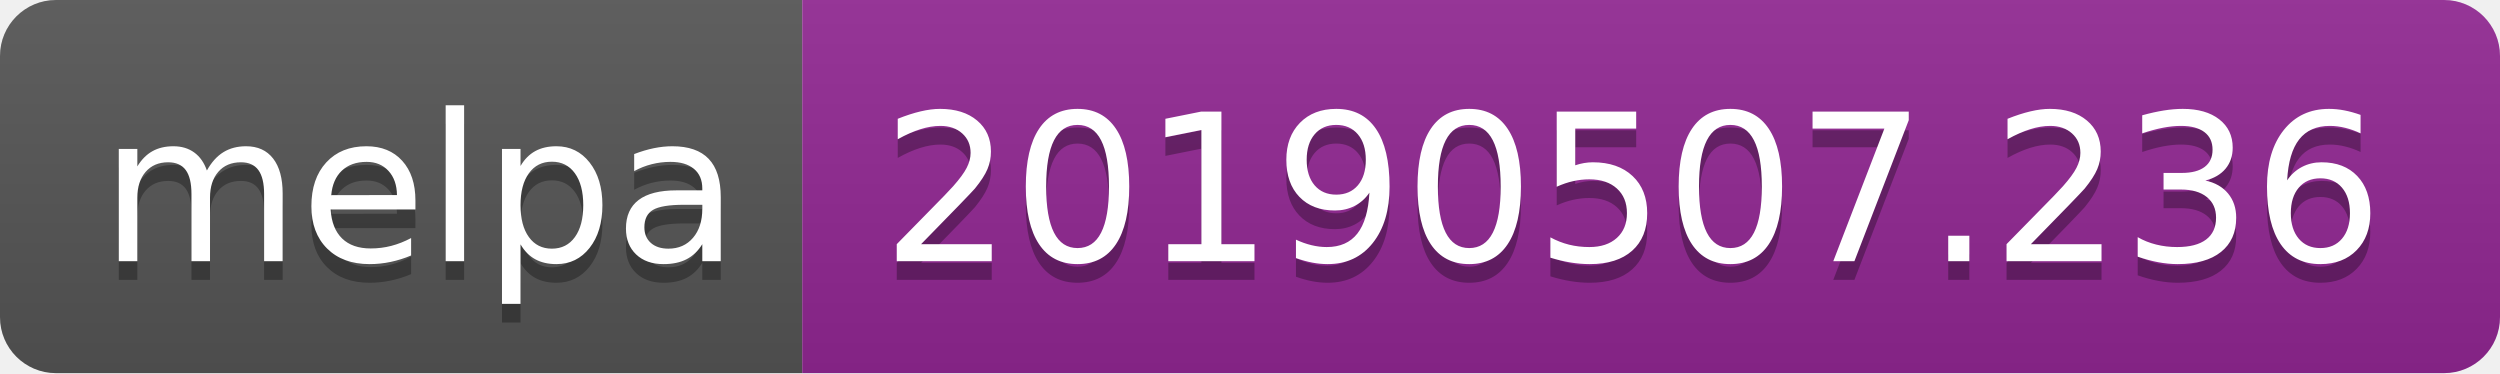
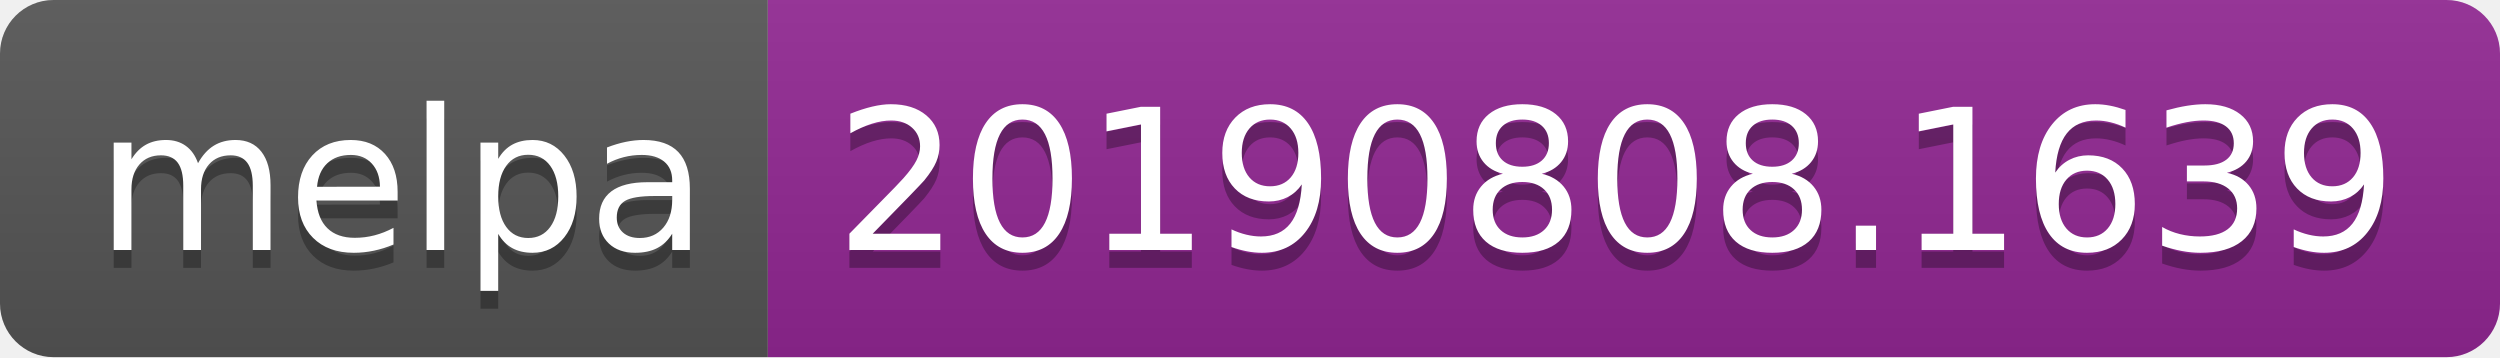
- <svg xmlns="http://www.w3.org/2000/svg" width="134" height="20">
+ <svg xmlns="http://www.w3.org/2000/svg" width="140" height="20">
  <linearGradient id="b" x2="0" y2="100%">
    <stop offset="0" stop-color="#bbb" stop-opacity=".1" />
    <stop offset="1" stop-opacity=".1" />
  </linearGradient>
  <clipPath id="a">
-     <rect width="134" height="20" rx="3" fill="#fff" />
+     <rect width="140" height="20" rx="3" fill="#fff" />
  </clipPath>
  <g clip-path="url(#a)">
    <path fill="#555" d="M0 0h43v20H0z" />
-     <path fill="#922793" d="M43 0h91v20H43z" />
-     <path fill="url(#b)" d="M0 0h134v20H0z" />
+     <path fill="#922793" d="M43 0h97v20H43z" />
+     <path fill="url(#b)" d="M0 0h140v20H0z" />
  </g>
  <g fill="#fff" text-anchor="middle" font-family="DejaVu Sans,Verdana,Geneva,sans-serif" font-size="110">
    <text x="225" y="150" fill="#010101" fill-opacity=".3" transform="scale(.1)" textLength="330">melpa</text>
    <text x="225" y="140" transform="scale(.1)" textLength="330">melpa</text>
-     <text x="875" y="150" fill="#010101" fill-opacity=".3" transform="scale(.1)" textLength="810">20190507.236</text>
-     <text x="875" y="140" transform="scale(.1)" textLength="810">20190507.236</text>
+     <text x="905" y="150" fill="#010101" fill-opacity=".3" transform="scale(.1)" textLength="870">20190808.1639</text>
+     <text x="905" y="140" transform="scale(.1)" textLength="870">20190808.1639</text>
  </g>
</svg>
